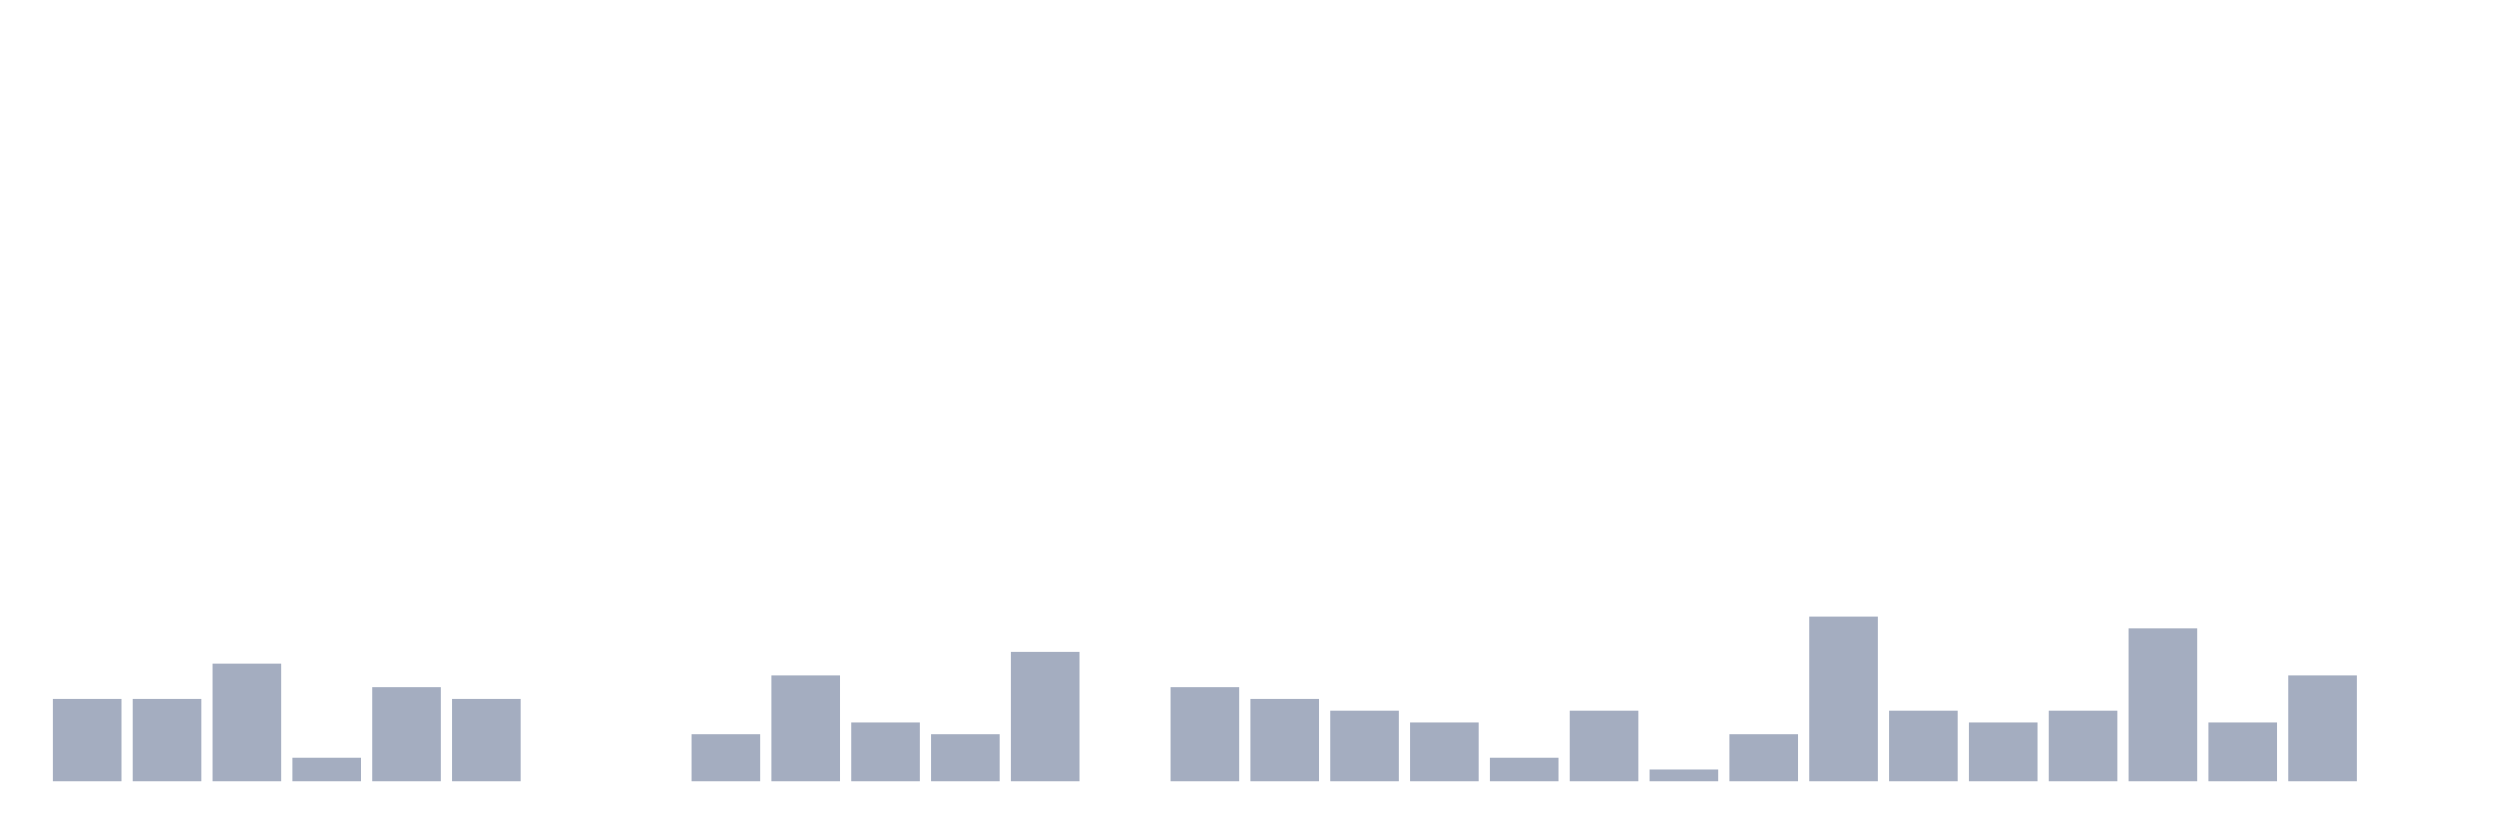
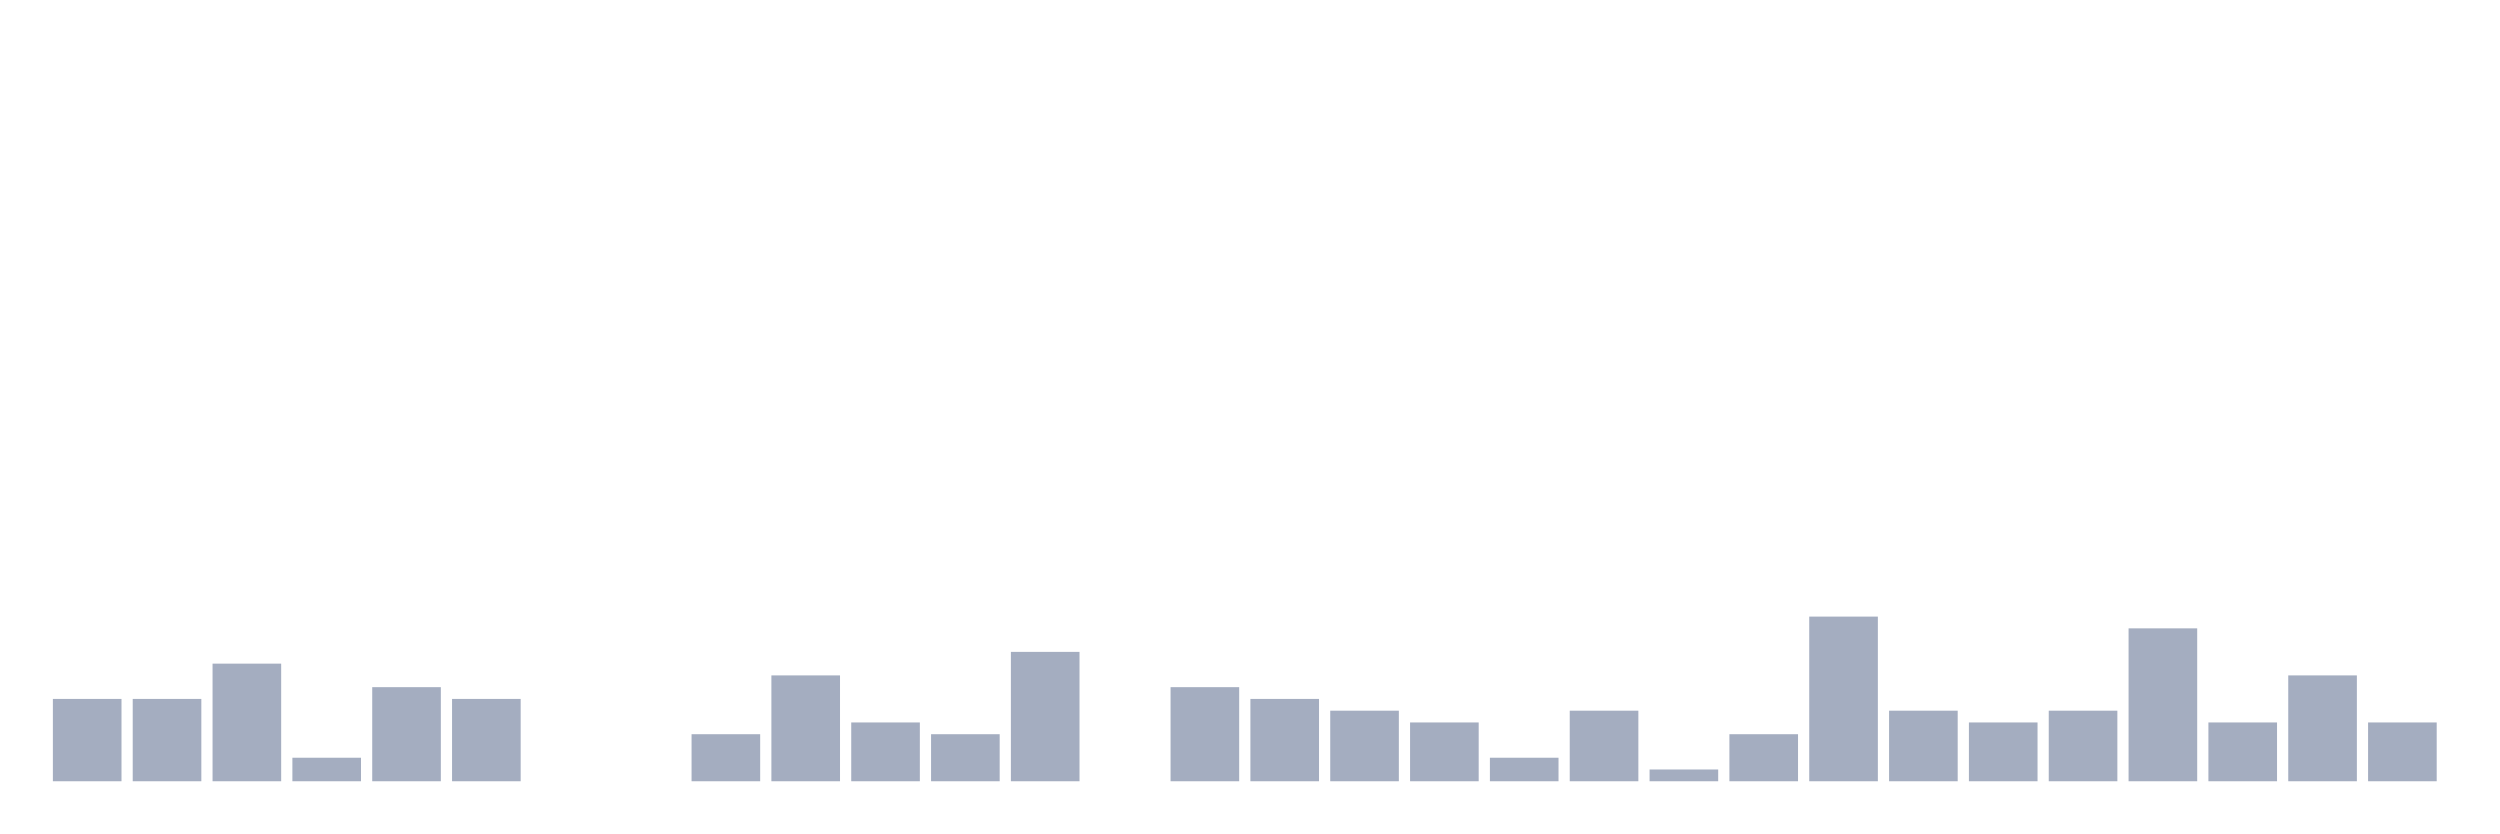
<svg xmlns="http://www.w3.org/2000/svg" viewBox="0 0 480 160">
  <g transform="translate(10,10)">
    <rect class="bar" x="0.153" width="13.175" y="124.194" height="15.806" fill="rgb(164,173,192)" />
    <rect class="bar" x="15.482" width="13.175" y="124.194" height="15.806" fill="rgb(164,173,192)" />
    <rect class="bar" x="30.81" width="13.175" y="117.419" height="22.581" fill="rgb(164,173,192)" />
    <rect class="bar" x="46.138" width="13.175" y="135.484" height="4.516" fill="rgb(164,173,192)" />
    <rect class="bar" x="61.466" width="13.175" y="121.935" height="18.065" fill="rgb(164,173,192)" />
    <rect class="bar" x="76.794" width="13.175" y="124.194" height="15.806" fill="rgb(164,173,192)" />
    <rect class="bar" x="92.123" width="13.175" y="140" height="0" fill="rgb(164,173,192)" />
    <rect class="bar" x="107.451" width="13.175" y="140" height="0" fill="rgb(164,173,192)" />
    <rect class="bar" x="122.779" width="13.175" y="130.968" height="9.032" fill="rgb(164,173,192)" />
    <rect class="bar" x="138.107" width="13.175" y="119.677" height="20.323" fill="rgb(164,173,192)" />
    <rect class="bar" x="153.436" width="13.175" y="128.71" height="11.29" fill="rgb(164,173,192)" />
    <rect class="bar" x="168.764" width="13.175" y="130.968" height="9.032" fill="rgb(164,173,192)" />
    <rect class="bar" x="184.092" width="13.175" y="115.161" height="24.839" fill="rgb(164,173,192)" />
    <rect class="bar" x="199.42" width="13.175" y="140" height="0" fill="rgb(164,173,192)" />
    <rect class="bar" x="214.748" width="13.175" y="121.935" height="18.065" fill="rgb(164,173,192)" />
    <rect class="bar" x="230.077" width="13.175" y="124.194" height="15.806" fill="rgb(164,173,192)" />
    <rect class="bar" x="245.405" width="13.175" y="126.452" height="13.548" fill="rgb(164,173,192)" />
    <rect class="bar" x="260.733" width="13.175" y="128.71" height="11.29" fill="rgb(164,173,192)" />
    <rect class="bar" x="276.061" width="13.175" y="135.484" height="4.516" fill="rgb(164,173,192)" />
    <rect class="bar" x="291.39" width="13.175" y="126.452" height="13.548" fill="rgb(164,173,192)" />
    <rect class="bar" x="306.718" width="13.175" y="137.742" height="2.258" fill="rgb(164,173,192)" />
    <rect class="bar" x="322.046" width="13.175" y="130.968" height="9.032" fill="rgb(164,173,192)" />
    <rect class="bar" x="337.374" width="13.175" y="108.387" height="31.613" fill="rgb(164,173,192)" />
    <rect class="bar" x="352.702" width="13.175" y="126.452" height="13.548" fill="rgb(164,173,192)" />
    <rect class="bar" x="368.031" width="13.175" y="128.71" height="11.29" fill="rgb(164,173,192)" />
    <rect class="bar" x="383.359" width="13.175" y="126.452" height="13.548" fill="rgb(164,173,192)" />
    <rect class="bar" x="398.687" width="13.175" y="110.645" height="29.355" fill="rgb(164,173,192)" />
    <rect class="bar" x="414.015" width="13.175" y="128.71" height="11.29" fill="rgb(164,173,192)" />
    <rect class="bar" x="429.344" width="13.175" y="119.677" height="20.323" fill="rgb(164,173,192)" />
-     <rect class="bar" x="444.672" width="13.175" y="140" height="0" fill="rgb(164,173,192)" />
+     <rect class="bar" x="444.672" width="13.175" y="128.71" height="11.29" fill="rgb(164,173,192)" />
  </g>
</svg>
